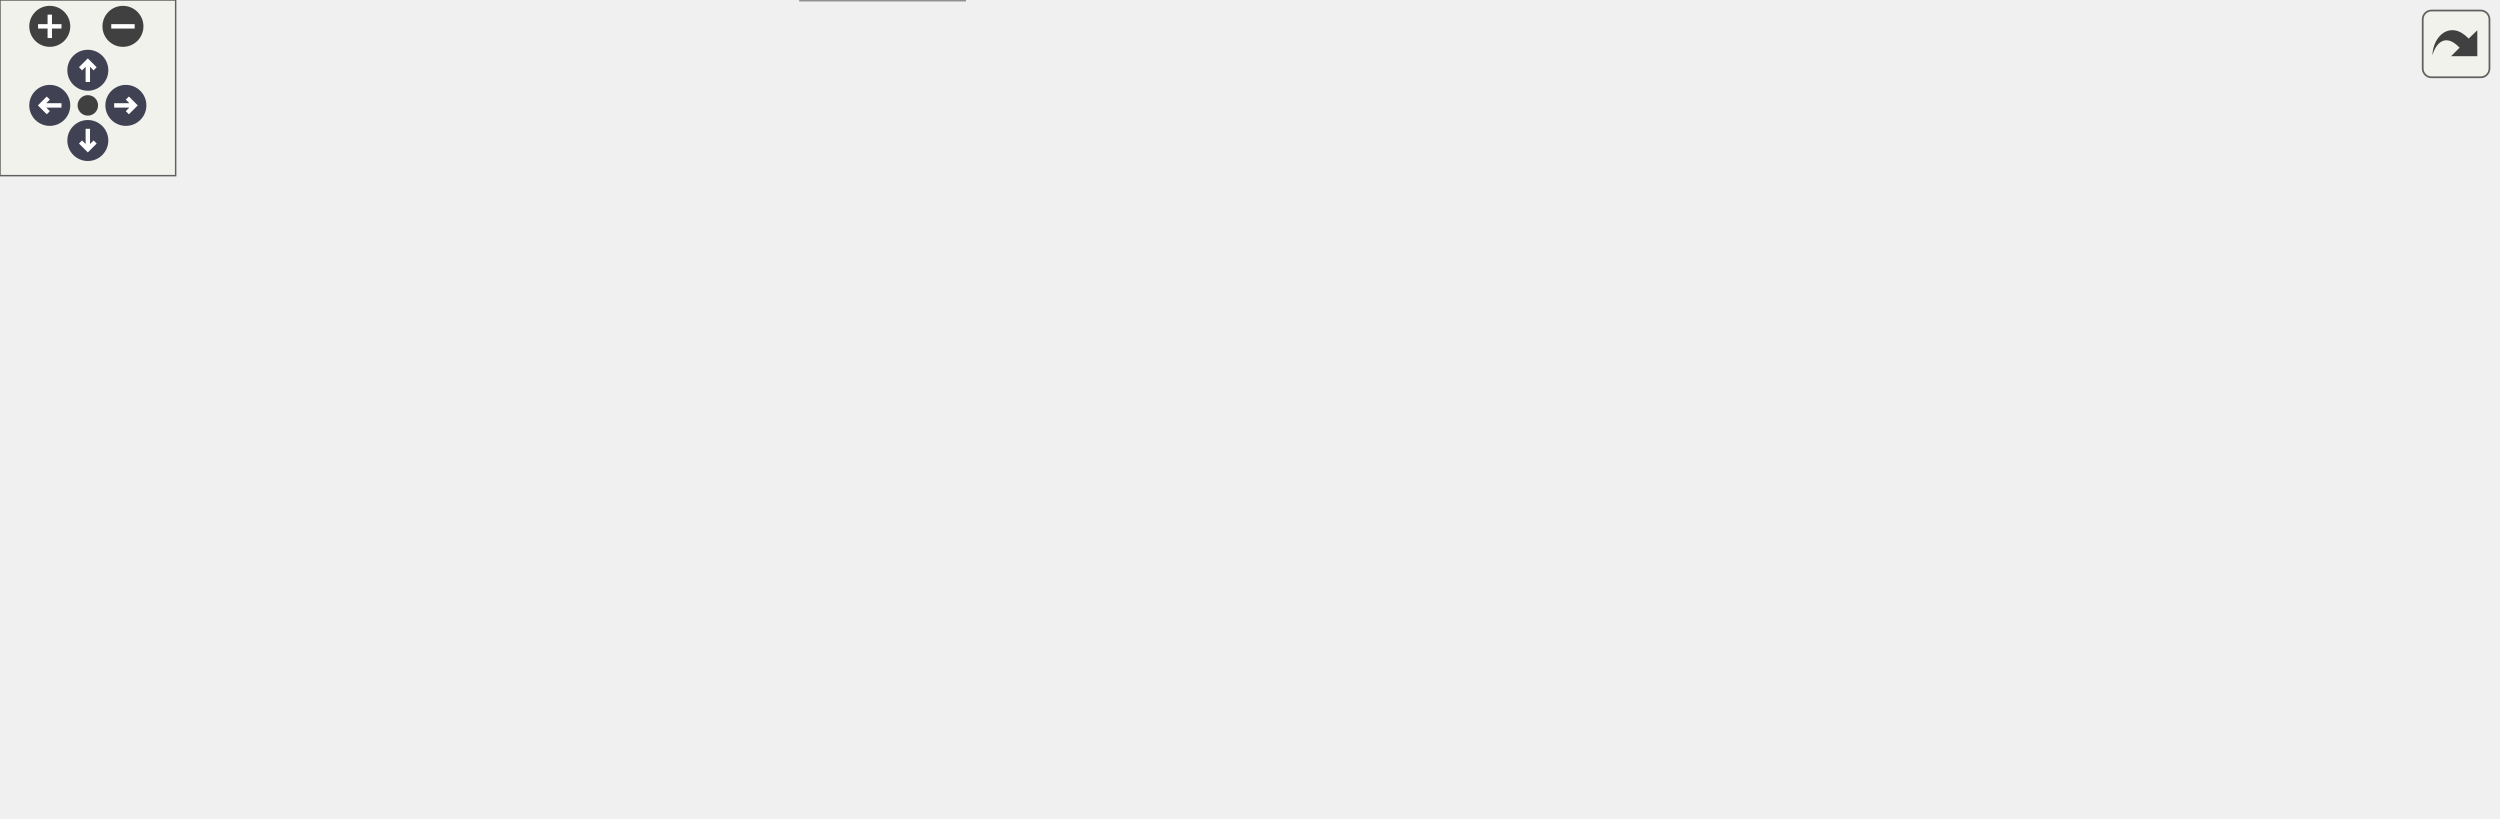
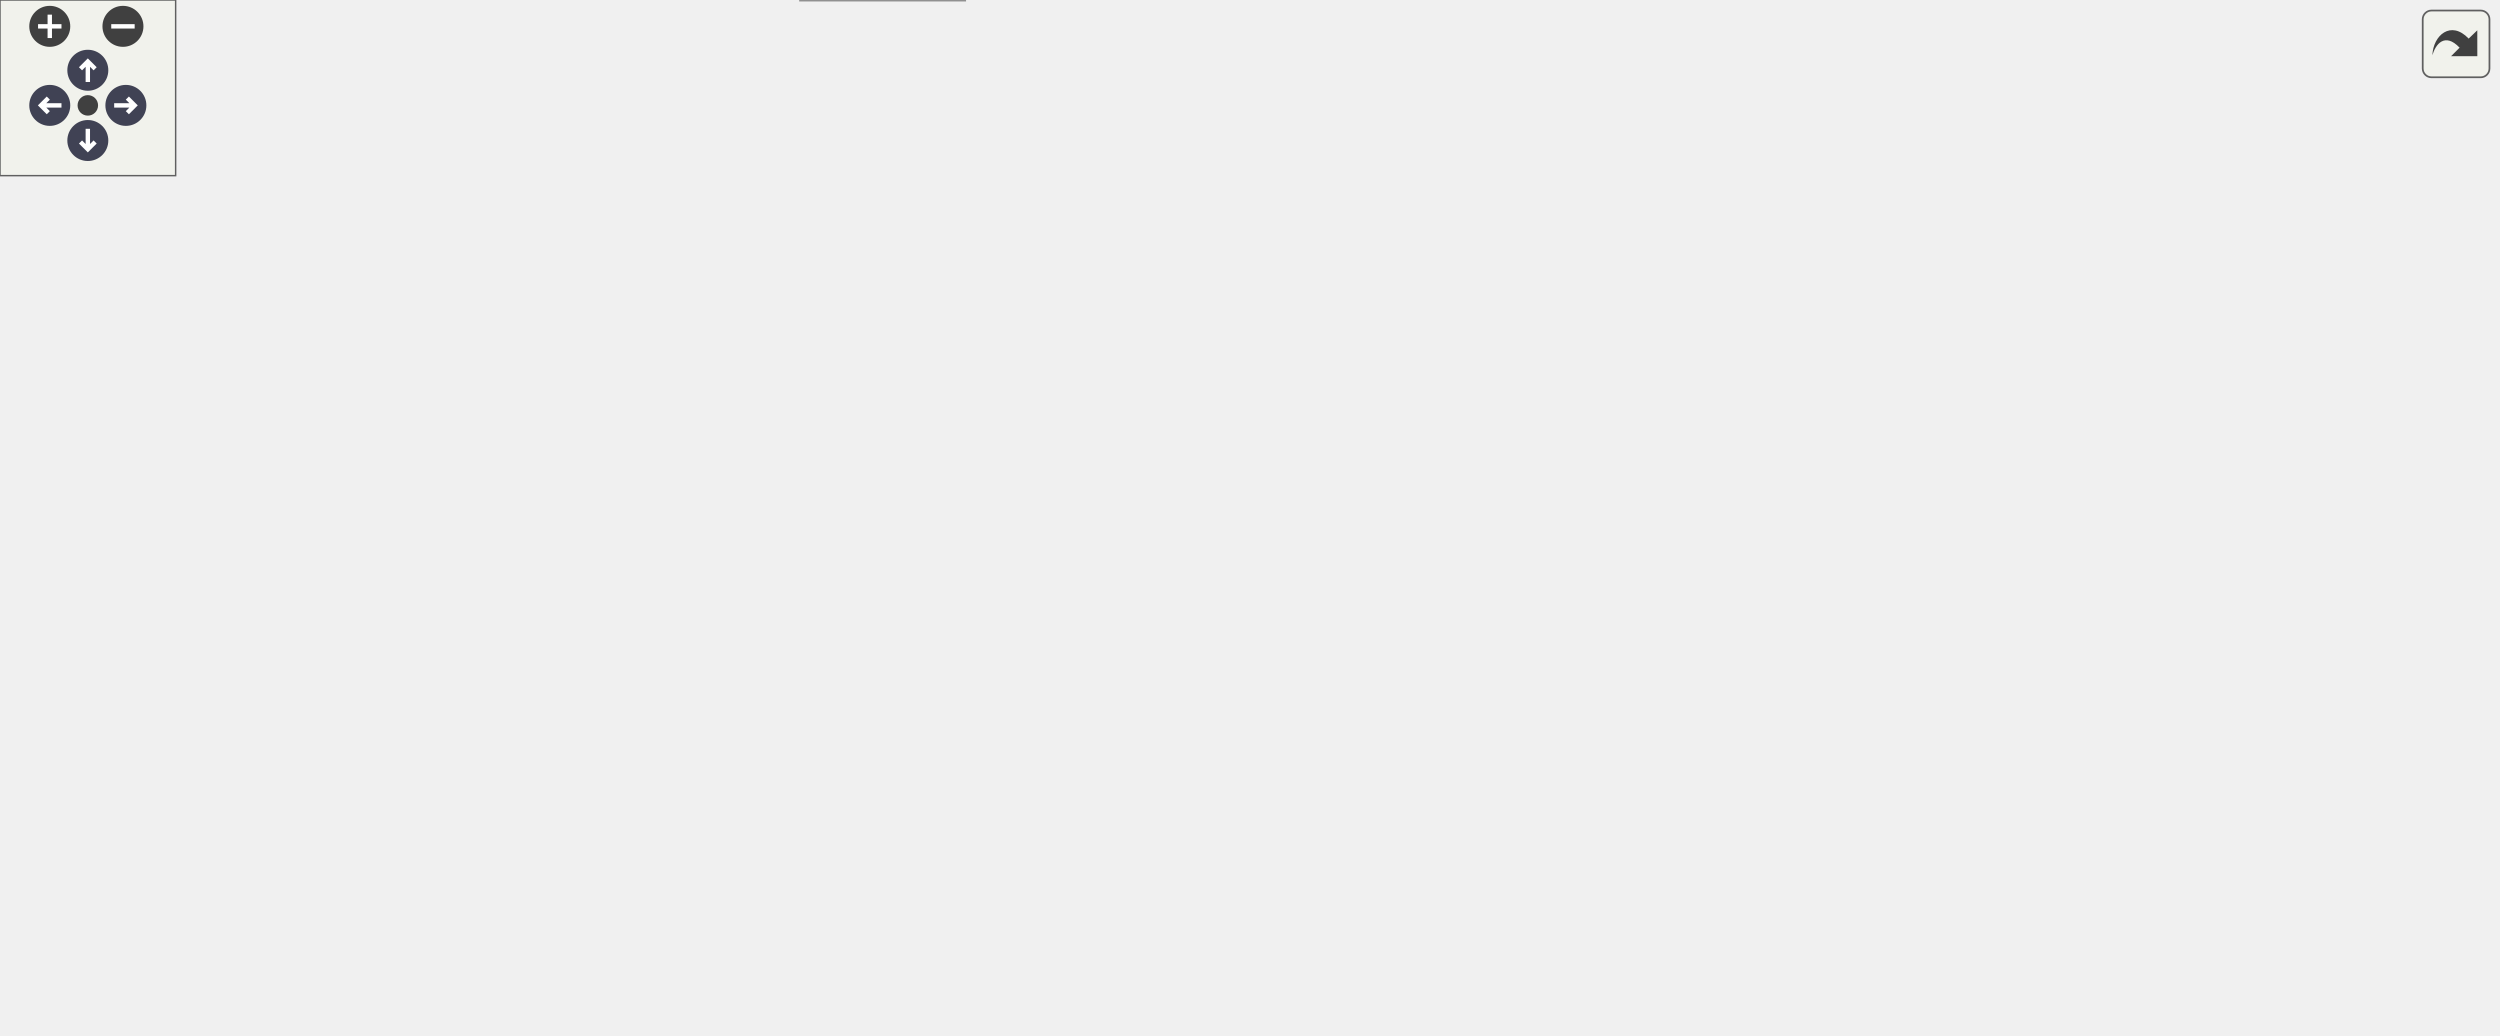
<svg xmlns="http://www.w3.org/2000/svg" xmlns:xlink="http://www.w3.org/1999/xlink" id="main" version="1.1" xml:space="preserve">
  <style type="text/css">
.node, .edge {opacity: 0.7;}
.node.selected, .edge.selected {opacity: 1;}
.edge:hover path { stroke: red; }
.edge:hover polygon { stroke: red; fill: red; }
</style>
  <defs>
    <circle id="rim" cx="0" cy="0" r="7" />
    <circle id="rim2" cx="0" cy="0" r="3.5" />
    <g id="zoomPlus">
      <use xlink:href="#rim" fill="#404040">
        <set attributeName="fill" to="#808080" begin="zoomplus.mouseover" end="zoomplus.mouseout" />
      </use>
      <path d="M-4,0h8M0,-4v8" fill="none" stroke="white" stroke-width="1.5" pointer-events="none" />
    </g>
    <g id="zoomMin">
      <use xlink:href="#rim" fill="#404040">
        <set attributeName="fill" to="#808080" begin="zoomminus.mouseover" end="zoomminus.mouseout" />
      </use>
      <path d="M-4,0h8" fill="none" stroke="white" stroke-width="1.5" pointer-events="none" />
    </g>
    <g id="arrowUp" transform="translate(30 24)">
      <use xlink:href="#rim" />
      <path pointer-events="none" fill="none" stroke="white" stroke-width="1.5" d="M0,-3.0v7 M-2.5,-0.5L0,-3.0L2.5,-0.5" />
    </g>
    <g id="arrowRight" transform="rotate(90) translate(36 -43)">
      <use xlink:href="#rim" />
      <path pointer-events="none" fill="none" stroke="white" stroke-width="1.5" d="M0,-3.0v7 M-2.5,-0.5L0,-3.0L2.5,-0.5" />
    </g>
    <g id="arrowDown" transform="rotate(180) translate(-30 -48)">
      <use xlink:href="#rim" />
      <path pointer-events="none" fill="none" stroke="white" stroke-width="1.5" d="M0,-3.0v7 M-2.5,-0.5L0,-3.0L2.5,-0.5" />
    </g>
    <g id="arrowLeft" transform="rotate(270) translate(-36 17)">
      <use xlink:href="#rim" />
      <path pointer-events="none" fill="none" stroke="white" stroke-width="1.5" d="M0,-3.0v7 M-2.5,-0.5L0,-3.0L2.5,-0.5" />
    </g>
    <g id="resetDef">
      <use xlink:href="#rim2" fill="#404040">
        <set attributeName="fill" to="#808080" begin="reset.mouseover" end="reset.mouseout" />
      </use>
    </g>
  </defs>
  <svg id="graph" class="graph">
    <g id="viewport">
      <g id="Node000001" class="node">
        <g id="a_Node000001">
          <a xlink:title="Update the scaling after every FSI iteration.">
-             <polygon fill="#999999" stroke="#666666" points="185,-85 0,-85 0,-44 185,-44 185,-85" />
-             <text text-anchor="start" x="8" y="-73" font-family="Helvetica,sans-Serif" font-size="10.00">precice::acceleration</text>
-             <text text-anchor="start" x="8" y="-62" font-family="Helvetica,sans-Serif" font-size="10.00">::impl::ResidualSumPreconditioner</text>
-             <text text-anchor="middle" x="92.5" y="-51" font-family="Helvetica,sans-Serif" font-size="10.00">::_update_</text>
+             <polygon fill="#999999" stroke="#666666" points="185,-141 0,-141 0,-100 185,-100 185,-141" />
+             <text text-anchor="start" x="8" y="-129" font-family="Helvetica,sans-Serif" font-size="10.00">precice::acceleration</text>
+             <text text-anchor="start" x="8" y="-118" font-family="Helvetica,sans-Serif" font-size="10.00">::impl::ResidualSumPreconditioner</text>
+             <text text-anchor="middle" x="92.5" y="-107" font-family="Helvetica,sans-Serif" font-size="10.00">::_update_</text>
          </a>
        </g>
      </g>
      <g id="Node000002" class="node">
        <g id="a_Node000002">
-           <a xlink:href="classprecice_1_1utils_1_1IntraComm.html#a38ad54bcb1c09b6eba4097465b80fb08" target="_top" xlink:title=" ">
-             <polygon fill="white" stroke="#666666" points="382,-130 221,-130 221,-111 382,-111 382,-130" />
-             <text text-anchor="middle" x="301.5" y="-118" font-family="Helvetica,sans-Serif" font-size="10.00">precice::utils::IntraComm::dot</text>
+           <a target="_parent" xlink:href="http://en.cppreference.com/w/cpp/container/vector/begin.html#" xlink:title=" ">
+             <polygon fill="white" stroke="#666666" points="352,-241 251,-241 251,-222 352,-222 352,-241" />
+             <text text-anchor="middle" x="301.5" y="-229" font-family="Helvetica,sans-Serif" font-size="10.00">std::vector::begin</text>
          </a>
        </g>
      </g>
      <g id="edge1_Node000001_Node000002" class="edge">
        <g id="a_edge1_Node000001_Node000002">
          <a xlink:title=" ">
-             <path fill="none" stroke="#63b8ff" d="M159.44,-85.07C179.16,-90.97 200.89,-97.23 221,-102.5 229.07,-104.61 237.64,-106.71 246.04,-108.68" />
-             <polygon fill="#63b8ff" stroke="#63b8ff" points="245.27,-112.09 255.8,-110.93 246.85,-105.27 245.27,-112.09" />
-           </a>
-         </g>
-       </g>
-       <g id="Node000010" class="node">
-         <g id="a_Node000010">
-           <a xlink:href="namespaceprecice_1_1math.html#a0e86802cfe992deba131d789d035b5b7" target="_top" xlink:title="Compares two Eigen::MatrixBase for equality up to tolerance.">
-             <polygon fill="white" stroke="#666666" points="362.5,-93 240.5,-93 240.5,-74 362.5,-74 362.5,-93" />
-             <text text-anchor="middle" x="301.5" y="-81" font-family="Helvetica,sans-Serif" font-size="10.00">precice::math::equals</text>
-           </a>
-         </g>
-       </g>
-       <g id="edge11_Node000001_Node000010" class="edge">
-         <g id="a_edge11_Node000001_Node000010">
-           <a xlink:title=" ">
-             <path fill="none" stroke="#63b8ff" d="M185.2,-72.92C200.25,-74.3 215.64,-75.71 230.08,-77.04" />
-             <polygon fill="#63b8ff" stroke="#63b8ff" points="230.12,-80.55 240.4,-77.98 230.76,-73.58 230.12,-80.55" />
+             <path fill="none" stroke="#63b8ff" d="M115.66,-141.09C139.77,-162.38 180.34,-195.03 221,-213.5 227.23,-216.33 233.95,-218.74 240.74,-220.77" />
+             <polygon fill="#63b8ff" stroke="#63b8ff" points="240.14,-224.24 250.71,-223.5 241.99,-217.48 240.14,-224.24" />
+           </a>
+         </g>
+       </g>
+       <g id="Node000003" class="node">
+         <g id="a_Node000003">
+           <a xlink:href="classprecice_1_1utils_1_1IntraComm.html#a38ad54bcb1c09b6eba4097465b80fb08" target="_top" xlink:title=" ">
+             <polygon fill="white" stroke="#666666" points="382,-204 221,-204 221,-185 382,-185 382,-204" />
+             <text text-anchor="middle" x="301.5" y="-192" font-family="Helvetica,sans-Serif" font-size="10.00">precice::utils::IntraComm::dot</text>
+           </a>
+         </g>
+       </g>
+       <g id="edge2_Node000001_Node000003" class="edge">
+         <g id="a_edge2_Node000001_Node000003">
+           <a xlink:title=" ">
+             <path fill="none" stroke="#63b8ff" d="M134.92,-141.1C159.48,-152.71 191.49,-166.78 221,-176.5 227.5,-178.64 234.39,-180.62 241.27,-182.41" />
+             <polygon fill="#63b8ff" stroke="#63b8ff" points="240.78,-185.9 251.33,-184.91 242.47,-179.1 240.78,-185.9" />
          </a>
        </g>
      </g>
      <g id="Node000011" class="node">
        <g id="a_Node000011">
+           <a target="_parent" xlink:href="http://en.cppreference.com/w/cpp/container/vector/end.html#" xlink:title=" ">
+             <polygon fill="white" stroke="#666666" points="347.5,-167 255.5,-167 255.5,-148 347.5,-148 347.5,-167" />
+             <text text-anchor="middle" x="301.5" y="-155" font-family="Helvetica,sans-Serif" font-size="10.00">std::vector::end</text>
+           </a>
+         </g>
+       </g>
+       <g id="edge12_Node000001_Node000011" class="edge">
+         <g id="a_edge12_Node000001_Node000011">
+           <a xlink:title=" ">
+             <path fill="none" stroke="#63b8ff" d="M185.2,-136.89C205.73,-140.56 226.89,-144.34 245.38,-147.65" />
+             <polygon fill="#63b8ff" stroke="#63b8ff" points="244.9,-151.12 255.36,-149.43 246.14,-144.23 244.9,-151.12" />
+           </a>
+         </g>
+       </g>
+       <g id="Node000012" class="node">
+         <g id="a_Node000012">
+           <a xlink:href="namespaceprecice_1_1math.html#a0e86802cfe992deba131d789d035b5b7" target="_top" xlink:title="Compares two Eigen::MatrixBase for equality up to tolerance.">
+             <polygon fill="white" stroke="#666666" points="362.5,-130 240.5,-130 240.5,-111 362.5,-111 362.5,-130" />
+             <text text-anchor="middle" x="301.5" y="-118" font-family="Helvetica,sans-Serif" font-size="10.00">precice::math::equals</text>
+           </a>
+         </g>
+       </g>
+       <g id="edge13_Node000001_Node000012" class="edge">
+         <g id="a_edge13_Node000001_Node000012">
+           <a xlink:title=" ">
+             <path fill="none" stroke="#63b8ff" d="M185.2,-120.5C200.25,-120.5 215.64,-120.5 230.08,-120.5" />
+             <polygon fill="#63b8ff" stroke="#63b8ff" points="230.4,-124 240.4,-120.5 230.4,-117 230.4,-124" />
+           </a>
+         </g>
+       </g>
+       <g id="Node000013" class="node">
+         <g id="a_Node000013">
+           <a target="_parent" xlink:href="http://en.cppreference.com/w/cpp/algorithm/fill.html#" xlink:title=" ">
+             <polygon fill="white" stroke="#666666" points="326.5,-93 276.5,-93 276.5,-74 326.5,-74 326.5,-93" />
+             <text text-anchor="middle" x="301.5" y="-81" font-family="Helvetica,sans-Serif" font-size="10.00">std::fill</text>
+           </a>
+         </g>
+       </g>
+       <g id="edge14_Node000001_Node000013" class="edge">
+         <g id="a_edge14_Node000001_Node000013">
+           <a xlink:title=" ">
+             <path fill="none" stroke="#63b8ff" d="M185.2,-104.11C214.14,-98.94 244.33,-93.54 266.55,-89.57" />
+             <polygon fill="#63b8ff" stroke="#63b8ff" points="267.25,-93 276.47,-87.79 266.01,-86.11 267.25,-93" />
+           </a>
+         </g>
+       </g>
+       <g id="Node000014" class="node">
+         <g id="a_Node000014">
          <a target="_parent" xlink:href="http://en.cppreference.com/w/cpp/container/vector/size.html#" xlink:title=" ">
            <polygon fill="white" stroke="#666666" points="348.5,-56 254.5,-56 254.5,-37 348.5,-37 348.5,-56" />
            <text text-anchor="middle" x="301.5" y="-44" font-family="Helvetica,sans-Serif" font-size="10.00">std::vector::size</text>
          </a>
        </g>
      </g>
-       <g id="edge12_Node000001_Node000011" class="edge">
-         <g id="a_edge12_Node000001_Node000011">
-           <a xlink:title=" ">
-             <path fill="none" stroke="#63b8ff" d="M185.2,-56.53C205.27,-54.78 225.94,-52.98 244.14,-51.4" />
-             <polygon fill="#63b8ff" stroke="#63b8ff" points="244.6,-54.87 254.26,-50.52 243.99,-47.9 244.6,-54.87" />
-           </a>
-         </g>
-       </g>
-       <g id="Node000012" class="node">
-         <g id="a_Node000012">
+       <g id="edge15_Node000001_Node000014" class="edge">
+         <g id="a_edge15_Node000001_Node000014">
+           <a xlink:title=" ">
+             <path fill="none" stroke="#63b8ff" d="M136.15,-99.9C160.59,-88.66 192.06,-75.12 221,-65.5 228.66,-62.95 236.84,-60.6 244.93,-58.48" />
+             <polygon fill="#63b8ff" stroke="#63b8ff" points="245.87,-61.85 254.71,-56.02 244.16,-55.07 245.87,-61.85" />
+           </a>
+         </g>
+       </g>
+       <g id="Node000015" class="node">
+         <g id="a_Node000015">
          <a target="_parent" xlink:href="http://en.cppreference.com/w/cpp/numeric/math/sqrt.html#" xlink:title=" ">
            <polygon fill="white" stroke="#666666" points="329.5,-19 273.5,-19 273.5,0 329.5,0 329.5,-19" />
            <text text-anchor="middle" x="301.5" y="-7" font-family="Helvetica,sans-Serif" font-size="10.00">std::sqrt</text>
          </a>
        </g>
      </g>
-       <g id="edge13_Node000001_Node000012" class="edge">
-         <g id="a_edge13_Node000001_Node000012">
-           <a xlink:title=" ">
-             <path fill="none" stroke="#63b8ff" d="M161.45,-43.97C180.64,-38.39 201.58,-32.51 221,-27.5 234.76,-23.95 249.95,-20.42 263.34,-17.43" />
-             <polygon fill="#63b8ff" stroke="#63b8ff" points="264.16,-20.83 273.18,-15.26 262.66,-14 264.16,-20.83" />
-           </a>
-         </g>
-       </g>
-       <g id="Node000003" class="node">
-         <g id="a_Node000003">
+       <g id="edge16_Node000001_Node000015" class="edge">
+         <g id="a_edge16_Node000001_Node000015">
+           <a xlink:title=" ">
+             <path fill="none" stroke="#63b8ff" d="M115.66,-99.91C139.77,-78.62 180.34,-45.97 221,-27.5 234.24,-21.48 249.67,-17.4 263.39,-14.66" />
+             <polygon fill="#63b8ff" stroke="#63b8ff" points="264.28,-18.06 273.49,-12.82 263.02,-11.17 264.28,-18.06" />
+           </a>
+         </g>
+       </g>
+       <g id="Node000004" class="node">
+         <g id="a_Node000004">
          <a xlink:href="classprecice_1_1utils_1_1IntraComm.html#a1181baf395fd7e41bb0f922e3c3334cf" target="_top" xlink:title=" ">
-             <polygon fill="white" stroke="#666666" points="558,-156.5 418,-156.5 418,-126.5 558,-126.5 558,-156.5" />
-             <text text-anchor="start" x="426" y="-144.5" font-family="Helvetica,sans-Serif" font-size="10.00">precice::utils::IntraComm</text>
-             <text text-anchor="middle" x="488" y="-133.5" font-family="Helvetica,sans-Serif" font-size="10.00">::allreduceSum</text>
-           </a>
-         </g>
-       </g>
-       <g id="edge2_Node000002_Node000003" class="edge">
-         <g id="a_edge2_Node000002_Node000003">
-           <a xlink:title=" ">
-             <path fill="none" stroke="#63b8ff" d="M382.08,-129.56C390.64,-130.53 399.34,-131.52 407.88,-132.49" />
-             <polygon fill="#63b8ff" stroke="#63b8ff" points="407.49,-135.97 417.83,-133.63 408.29,-129.02 407.49,-135.97" />
+             <polygon fill="white" stroke="#666666" points="558,-230.5 418,-230.5 418,-200.5 558,-200.5 558,-230.5" />
+             <text text-anchor="start" x="426" y="-218.5" font-family="Helvetica,sans-Serif" font-size="10.00">precice::utils::IntraComm</text>
+             <text text-anchor="middle" x="488" y="-207.5" font-family="Helvetica,sans-Serif" font-size="10.00">::allreduceSum</text>
+           </a>
+         </g>
+       </g>
+       <g id="edge3_Node000003_Node000004" class="edge">
+         <g id="a_edge3_Node000003_Node000004">
+           <a xlink:title=" ">
+             <path fill="none" stroke="#63b8ff" d="M382.08,-203.56C390.64,-204.53 399.34,-205.52 407.88,-206.49" />
+             <polygon fill="#63b8ff" stroke="#63b8ff" points="407.49,-209.97 417.83,-207.63 408.29,-203.02 407.49,-209.97" />
+           </a>
+         </g>
+       </g>
+       <g id="Node000010" class="node">
+         <g id="a_Node000010">
+           <a target="_parent" xlink:href="http://en.cppreference.com/w/cpp/memory/shared_ptr/get.html#" xlink:title=" ">
+             <polygon fill="white" stroke="#666666" points="706.5,-182 595.5,-182 595.5,-163 706.5,-163 706.5,-182" />
+             <text text-anchor="middle" x="651" y="-170" font-family="Helvetica,sans-Serif" font-size="10.00">std::shared_ptr::get</text>
+           </a>
+         </g>
+       </g>
+       <g id="edge11_Node000003_Node000010" class="edge">
+         <g id="a_edge11_Node000003_Node000010">
+           <a xlink:title=" ">
+             <path fill="none" stroke="#63b8ff" d="M382.22,-189.45C443.75,-185.56 527.79,-180.24 585.21,-176.6" />
+             <polygon fill="#63b8ff" stroke="#63b8ff" points="585.5,-180.09 595.26,-175.97 585.06,-173.1 585.5,-180.09" />
+           </a>
+         </g>
+       </g>
+       <g id="Node000005" class="node">
+         <g id="a_Node000005">
+           <a xlink:href="classprecice_1_1span.html#ab25ca07a93bfa334622507c2c22b1034" target="_top" xlink:title=" ">
+             <polygon fill="white" stroke="#666666" points="708,-293 594,-293 594,-274 708,-274 708,-293" />
+             <text text-anchor="middle" x="651" y="-281" font-family="Helvetica,sans-Serif" font-size="10.00">precice::span::begin</text>
+           </a>
+         </g>
+       </g>
+       <g id="edge4_Node000004_Node000005" class="edge">
+         <g id="a_edge4_Node000004_Node000005">
+           <a xlink:title=" ">
+             <path fill="none" stroke="#63b8ff" d="M517.95,-230.57C538.79,-241.1 567.73,-255.08 594,-265.5 598.51,-267.29 603.27,-269.03 608.04,-270.69" />
+             <polygon fill="#63b8ff" stroke="#63b8ff" points="607.16,-274.09 617.76,-273.95 609.39,-267.45 607.16,-274.09" />
+           </a>
+         </g>
+       </g>
+       <g id="Node000007" class="node">
+         <g id="a_Node000007">
+           <a target="_parent" xlink:href="http://en.cppreference.com/w/cpp/algorithm/copy.html#" xlink:title=" ">
+             <polygon fill="white" stroke="#666666" points="681.5,-256 620.5,-256 620.5,-237 681.5,-237 681.5,-256" />
+             <text text-anchor="middle" x="651" y="-244" font-family="Helvetica,sans-Serif" font-size="10.00">std::copy</text>
+           </a>
+         </g>
+       </g>
+       <g id="edge6_Node000004_Node000007" class="edge">
+         <g id="a_edge6_Node000004_Node000007">
+           <a xlink:title=" ">
+             <path fill="none" stroke="#63b8ff" d="M558.21,-228.83C576.11,-232.27 594.77,-235.87 610.55,-238.9" />
+             <polygon fill="#63b8ff" stroke="#63b8ff" points="609.99,-242.36 620.47,-240.81 611.31,-235.49 609.99,-242.36" />
+           </a>
+         </g>
+       </g>
+       <g id="Node000008" class="node">
+         <g id="a_Node000008">
+           <a xlink:href="classprecice_1_1span.html#ab86c14ec7bc7475d3ddb21d400e93121" target="_top" xlink:title=" ">
+             <polygon fill="white" stroke="#666666" points="703.5,-219 598.5,-219 598.5,-200 703.5,-200 703.5,-219" />
+             <text text-anchor="middle" x="651" y="-207" font-family="Helvetica,sans-Serif" font-size="10.00">precice::span::end</text>
+           </a>
+         </g>
+       </g>
+       <g id="edge7_Node000004_Node000008" class="edge">
+         <g id="a_edge7_Node000004_Node000008">
+           <a xlink:title=" ">
+             <path fill="none" stroke="#63b8ff" d="M558.21,-212.92C568.21,-212.55 578.44,-212.17 588.27,-211.8" />
+             <polygon fill="#63b8ff" stroke="#63b8ff" points="588.49,-215.29 598.35,-211.42 588.23,-208.3 588.49,-215.29" />
+           </a>
+         </g>
+       </g>
+       <g id="edge10_Node000004_Node000010" class="edge">
+         <g id="a_edge10_Node000004_Node000010">
+           <a xlink:title=" ">
+             <path fill="none" stroke="#63b8ff" d="M545.31,-200.46C564.59,-195.31 585.91,-189.62 604.25,-184.72" />
+             <polygon fill="#63b8ff" stroke="#63b8ff" points="605.35,-188.05 614.11,-182.09 603.54,-181.29 605.35,-188.05" />
+           </a>
+         </g>
+       </g>
+       <g id="Node000006" class="node">
+         <g id="a_Node000006">
+           <a xlink:href="classprecice_1_1span.html#a38fb4273ab189e44dfb475c17e063a9a" target="_top" xlink:title=" ">
+             <polygon fill="white" stroke="#666666" points="853,-274 744,-274 744,-255 853,-255 853,-274" />
+             <text text-anchor="middle" x="798.5" y="-262" font-family="Helvetica,sans-Serif" font-size="10.00">precice::span::data</text>
+           </a>
+         </g>
+       </g>
+       <g id="edge5_Node000005_Node000006" class="edge">
+         <g id="a_edge5_Node000005_Node000006">
+           <a xlink:title=" ">
+             <path fill="none" stroke="#63b8ff" d="M708.25,-276.15C716.55,-275.07 725.16,-273.95 733.6,-272.84" />
+             <polygon fill="#63b8ff" stroke="#63b8ff" points="734.32,-276.28 743.78,-271.51 733.42,-269.34 734.32,-276.28" />
+           </a>
+         </g>
+       </g>
+       <g id="edge8_Node000008_Node000006" class="edge">
+         <g id="a_edge8_Node000008_Node000006">
+           <a xlink:title=" ">
+             <path fill="none" stroke="#63b8ff" d="M681.17,-219.06C689.84,-221.99 699.34,-225.29 708,-228.5 727.17,-235.6 748.4,-244.11 765.37,-251.08" />
+             <polygon fill="#63b8ff" stroke="#63b8ff" points="764.25,-254.4 774.83,-254.98 766.92,-247.93 764.25,-254.4" />
          </a>
        </g>
      </g>
      <g id="Node000009" class="node">
        <g id="a_Node000009">
-           <a target="_parent" xlink:href="http://en.cppreference.com/w/cpp/memory/shared_ptr/get.html#" xlink:title=" ">
-             <polygon fill="white" stroke="#666666" points="706.5,-108 595.5,-108 595.5,-89 706.5,-89 706.5,-108" />
-             <text text-anchor="middle" x="651" y="-96" font-family="Helvetica,sans-Serif" font-size="10.00">std::shared_ptr::get</text>
-           </a>
-         </g>
-       </g>
-       <g id="edge10_Node000002_Node000009" class="edge">
-         <g id="a_edge10_Node000002_Node000009">
-           <a xlink:title=" ">
-             <path fill="none" stroke="#63b8ff" d="M382.22,-115.45C443.75,-111.56 527.79,-106.24 585.21,-102.6" />
-             <polygon fill="#63b8ff" stroke="#63b8ff" points="585.5,-106.09 595.26,-101.97 585.06,-99.1 585.5,-106.09" />
-           </a>
-         </g>
-       </g>
-       <g id="Node000004" class="node">
-         <g id="a_Node000004">
-           <a xlink:href="classprecice_1_1span.html#ab25ca07a93bfa334622507c2c22b1034" target="_top" xlink:title=" ">
-             <polygon fill="white" stroke="#666666" points="708,-219 594,-219 594,-200 708,-200 708,-219" />
-             <text text-anchor="middle" x="651" y="-207" font-family="Helvetica,sans-Serif" font-size="10.00">precice::span::begin</text>
-           </a>
-         </g>
-       </g>
-       <g id="edge3_Node000003_Node000004" class="edge">
-         <g id="a_edge3_Node000003_Node000004">
-           <a xlink:title=" ">
-             <path fill="none" stroke="#63b8ff" d="M517.95,-156.57C538.79,-167.1 567.73,-181.08 594,-191.5 598.51,-193.29 603.27,-195.03 608.04,-196.69" />
-             <polygon fill="#63b8ff" stroke="#63b8ff" points="607.16,-200.09 617.76,-199.95 609.39,-193.45 607.16,-200.09" />
-           </a>
-         </g>
-       </g>
-       <g id="Node000006" class="node">
-         <g id="a_Node000006">
-           <a target="_parent" xlink:href="http://en.cppreference.com/w/cpp/algorithm/copy.html#" xlink:title=" ">
-             <polygon fill="white" stroke="#666666" points="681.5,-182 620.5,-182 620.5,-163 681.5,-163 681.5,-182" />
-             <text text-anchor="middle" x="651" y="-170" font-family="Helvetica,sans-Serif" font-size="10.00">std::copy</text>
-           </a>
-         </g>
-       </g>
-       <g id="edge5_Node000003_Node000006" class="edge">
-         <g id="a_edge5_Node000003_Node000006">
-           <a xlink:title=" ">
-             <path fill="none" stroke="#63b8ff" d="M558.21,-154.83C576.11,-158.27 594.77,-161.87 610.55,-164.9" />
-             <polygon fill="#63b8ff" stroke="#63b8ff" points="609.99,-168.36 620.47,-166.81 611.31,-161.49 609.99,-168.36" />
-           </a>
-         </g>
-       </g>
-       <g id="Node000007" class="node">
-         <g id="a_Node000007">
-           <a xlink:href="classprecice_1_1span.html#ab86c14ec7bc7475d3ddb21d400e93121" target="_top" xlink:title=" ">
-             <polygon fill="white" stroke="#666666" points="703.5,-145 598.5,-145 598.5,-126 703.5,-126 703.5,-145" />
-             <text text-anchor="middle" x="651" y="-133" font-family="Helvetica,sans-Serif" font-size="10.00">precice::span::end</text>
-           </a>
-         </g>
-       </g>
-       <g id="edge6_Node000003_Node000007" class="edge">
-         <g id="a_edge6_Node000003_Node000007">
-           <a xlink:title=" ">
-             <path fill="none" stroke="#63b8ff" d="M558.21,-138.92C568.21,-138.55 578.44,-138.17 588.27,-137.8" />
-             <polygon fill="#63b8ff" stroke="#63b8ff" points="588.49,-141.29 598.35,-137.42 588.23,-134.3 588.49,-141.29" />
-           </a>
-         </g>
-       </g>
-       <g id="edge9_Node000003_Node000009" class="edge">
-         <g id="a_edge9_Node000003_Node000009">
-           <a xlink:title=" ">
-             <path fill="none" stroke="#63b8ff" d="M545.31,-126.46C564.59,-121.31 585.91,-115.62 604.25,-110.72" />
-             <polygon fill="#63b8ff" stroke="#63b8ff" points="605.35,-114.05 614.11,-108.09 603.54,-107.29 605.35,-114.05" />
-           </a>
-         </g>
-       </g>
-       <g id="Node000005" class="node">
-         <g id="a_Node000005">
-           <a xlink:href="classprecice_1_1span.html#a38fb4273ab189e44dfb475c17e063a9a" target="_top" xlink:title=" ">
-             <polygon fill="white" stroke="#666666" points="853,-200 744,-200 744,-181 853,-181 853,-200" />
-             <text text-anchor="middle" x="798.5" y="-188" font-family="Helvetica,sans-Serif" font-size="10.00">precice::span::data</text>
-           </a>
-         </g>
-       </g>
-       <g id="edge4_Node000004_Node000005" class="edge">
-         <g id="a_edge4_Node000004_Node000005">
-           <a xlink:title=" ">
-             <path fill="none" stroke="#63b8ff" d="M708.25,-202.15C716.55,-201.07 725.16,-199.95 733.6,-198.84" />
-             <polygon fill="#63b8ff" stroke="#63b8ff" points="734.32,-202.28 743.78,-197.51 733.42,-195.34 734.32,-202.28" />
-           </a>
-         </g>
-       </g>
-       <g id="edge7_Node000007_Node000005" class="edge">
-         <g id="a_edge7_Node000007_Node000005">
-           <a xlink:title=" ">
-             <path fill="none" stroke="#63b8ff" d="M681.17,-145.06C689.84,-147.99 699.34,-151.29 708,-154.5 727.17,-161.6 748.4,-170.11 765.37,-177.08" />
-             <polygon fill="#63b8ff" stroke="#63b8ff" points="764.25,-180.4 774.83,-180.98 766.92,-173.93 764.25,-180.4" />
-           </a>
-         </g>
-       </g>
-       <g id="Node000008" class="node">
-         <g id="a_Node000008">
          <a xlink:href="classprecice_1_1span.html#ae91f5ed50b6cbf0d15382b8e3c2a9a04" target="_top" xlink:title=" ">
-             <polygon fill="white" stroke="#666666" points="852,-145 745,-145 745,-126 852,-126 852,-145" />
-             <text text-anchor="middle" x="798.5" y="-133" font-family="Helvetica,sans-Serif" font-size="10.00">precice::span::size</text>
-           </a>
-         </g>
-       </g>
-       <g id="edge8_Node000007_Node000008" class="edge">
-         <g id="a_edge8_Node000007_Node000008">
-           <a xlink:title=" ">
-             <path fill="none" stroke="#63b8ff" d="M703.71,-135.5C713.75,-135.5 724.39,-135.5 734.74,-135.5" />
-             <polygon fill="#63b8ff" stroke="#63b8ff" points="734.98,-139 744.98,-135.5 734.98,-132 734.98,-139" />
+             <polygon fill="white" stroke="#666666" points="852,-219 745,-219 745,-200 852,-200 852,-219" />
+             <text text-anchor="middle" x="798.5" y="-207" font-family="Helvetica,sans-Serif" font-size="10.00">precice::span::size</text>
+           </a>
+         </g>
+       </g>
+       <g id="edge9_Node000008_Node000009" class="edge">
+         <g id="a_edge9_Node000008_Node000009">
+           <a xlink:title=" ">
+             <path fill="none" stroke="#63b8ff" d="M703.71,-209.5C713.75,-209.5 724.39,-209.5 734.74,-209.5" />
+             <polygon fill="#63b8ff" stroke="#63b8ff" points="734.98,-213 744.98,-209.5 734.98,-206 734.98,-213" />
          </a>
        </g>
      </g>
    </g>
  </svg>
  <g id="navigator" transform="translate(0 0)" fill="#404254">
    <rect fill="#f2f5e9" fill-opacity="0.5" stroke="#606060" stroke-width=".5" x="0" y="0" width="60" height="60" />
    <use id="zoomplus" xlink:href="#zoomPlus" x="17" y="9" />
    <use id="zoomminus" xlink:href="#zoomMin" x="42" y="9" />
    <use id="reset" xlink:href="#resetDef" x="30" y="36" />
    <use id="arrowup" xlink:href="#arrowUp" x="0" y="0" />
    <use id="arrowright" xlink:href="#arrowRight" x="0" y="0" />
    <use id="arrowdown" xlink:href="#arrowDown" x="0" y="0" />
    <use id="arrowleft" xlink:href="#arrowLeft" x="0" y="0" />
  </g>
  <svg viewBox="0 0 15 15" width="100%" height="30px" preserveAspectRatio="xMaxYMin meet">
    <g id="arrow_out" transform="scale(0.3 0.3)">
      <a xlink:href="classprecice_1_1acceleration_1_1impl_1_1ResidualSumPreconditioner_af86ef25bfb61672fd9e0b85dbb380c97_cgraph_org.svg" target="_base">
        <rect id="button" ry="5" rx="5" y="6" x="6" height="38" width="38" fill="#f2f5e9" fill-opacity="0.5" stroke="#606060" stroke-width="1.0" />
        <path id="arrow" d="M 11.5,31.437 C 11.94,20.098 22.043,11.323 32.159,21.979 L 37.069,17.246 C 37.069,17.246 37.088,32 37.088,32 L 22.16,31.978 C 22.16,31.978 26.998,27.14 26.998,27.14 C 18.529,18.264 13.292,25.23 11.5,31.437 z" style="fill:#404040;" />
      </a>
    </g>
  </svg>
  <style type="text/css">

[data-mouse-over-selected='false'] { opacity: 0.7; }
[data-mouse-over-selected='true']  { opacity: 1.0; }

</style>
</svg>
